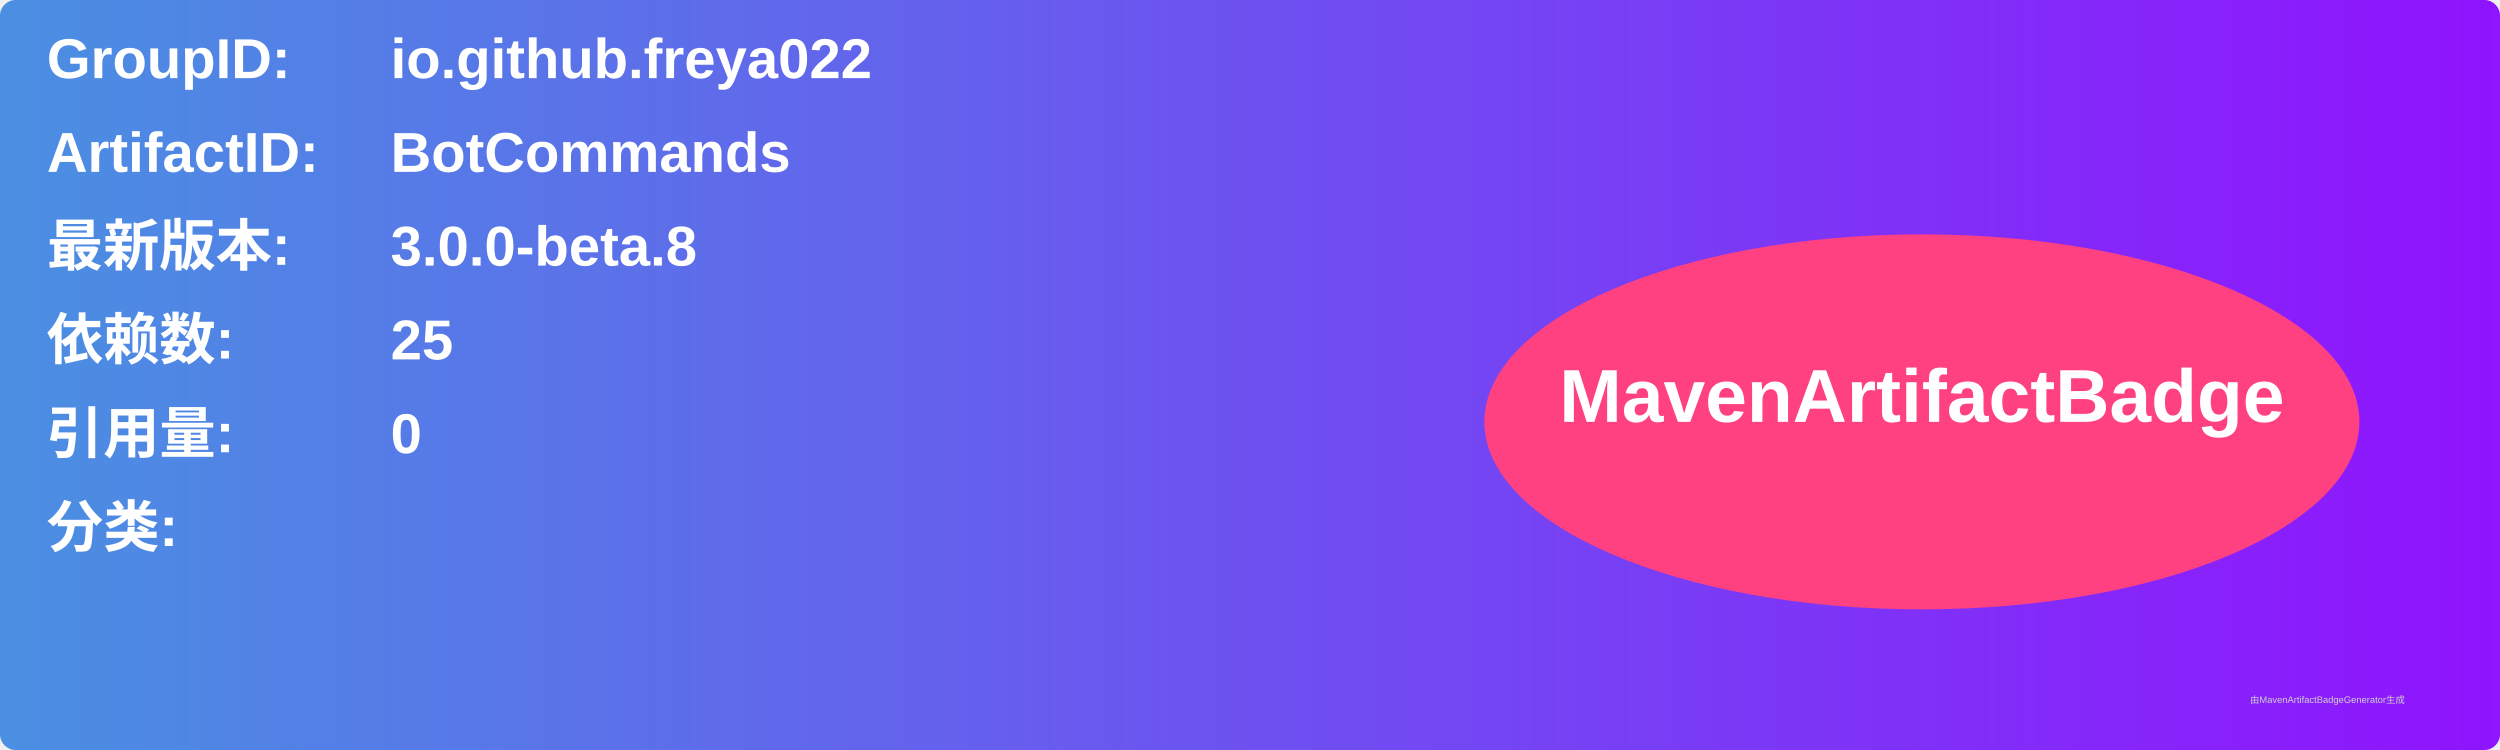
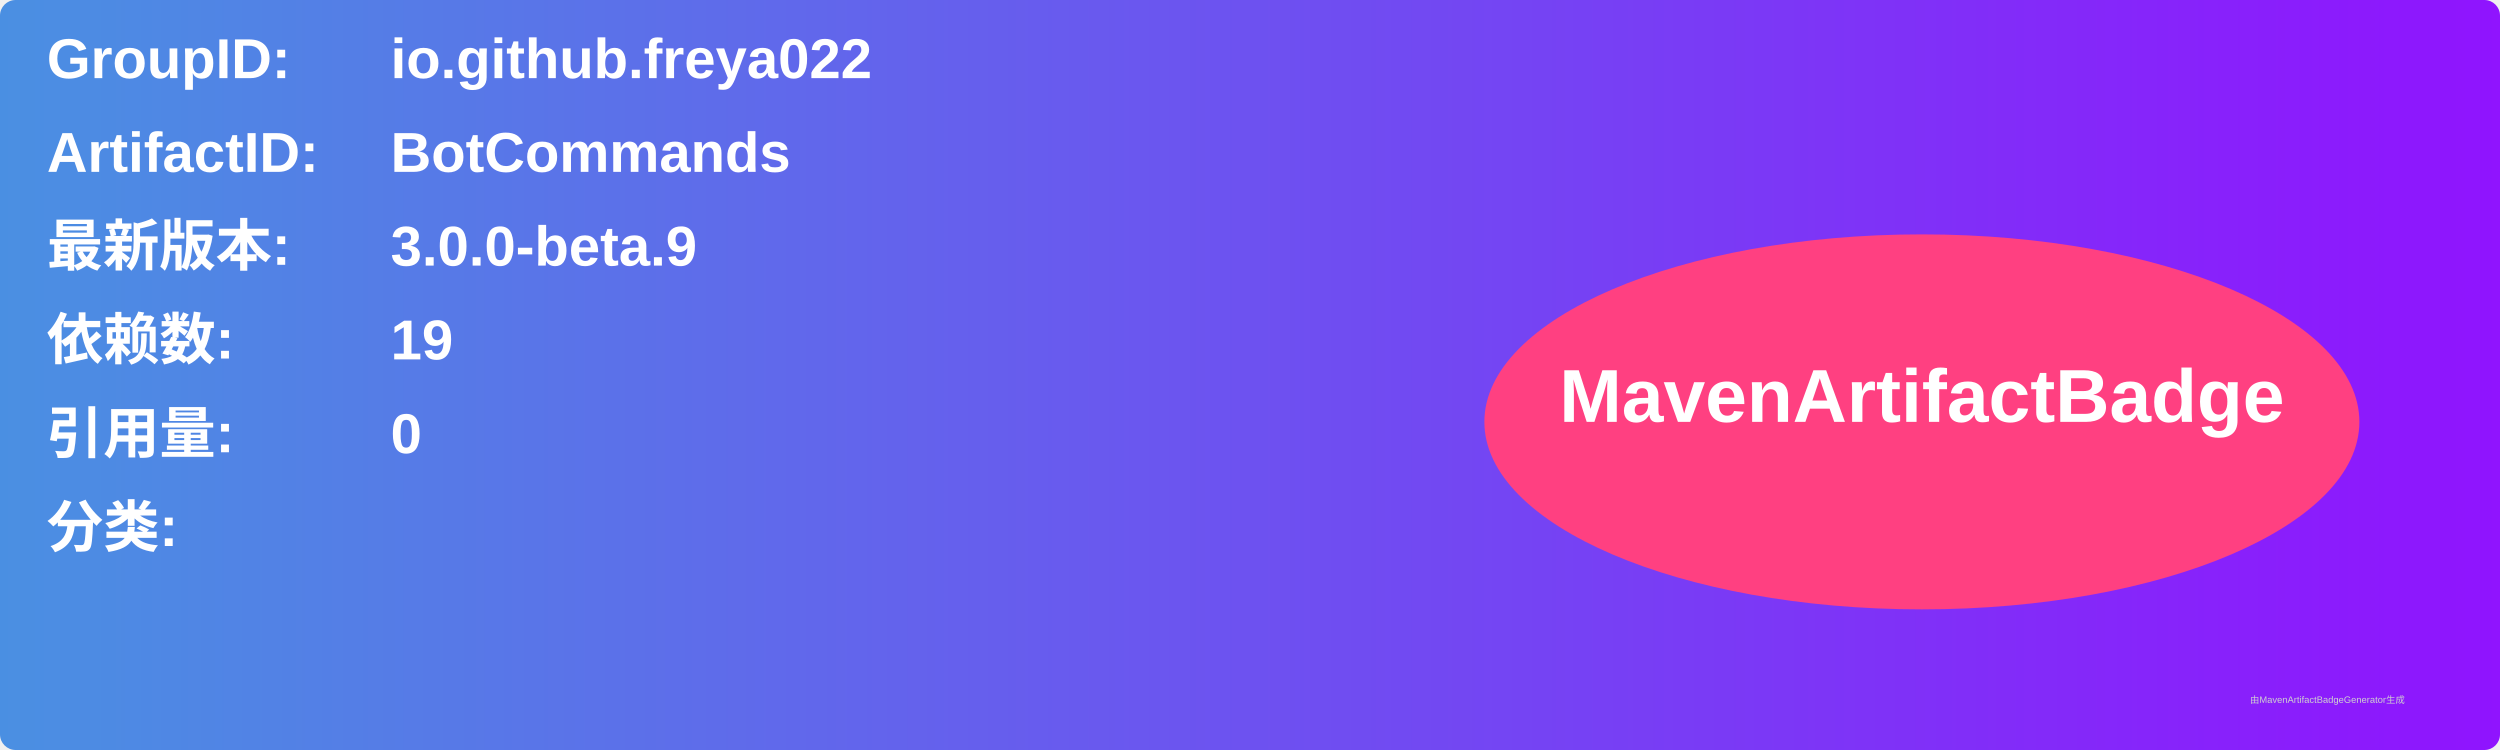
<svg xmlns="http://www.w3.org/2000/svg" width="800" height="240" viewBox="0 0 800 240">
  <linearGradient id="grad" x1="0%" y1="0%" x2="100%" y2="0%">
    <stop offset="0%" stop-color="#4a90e2" />
    <stop offset="100%" stop-color="#9013fe" />
  </linearGradient>
  <rect width="100%" height="100%" rx="5" ry="5" fill="url(#grad)" />
  <g transform="translate(15, 15)">
    <text x="0" y="10" font-family="Arial" font-size="18" fill="white" font-weight="bold" width="260">GroupID:</text>
    <text x="110" y="10" font-family="Arial" font-size="18" fill="white" font-weight="bold" width="460">io.github.freya022</text>
    <text x="0" y="40" font-family="Arial" font-size="18" fill="white" font-weight="bold" width="260">ArtifactID:</text>
    <text x="110" y="40" font-family="Arial" font-size="18" fill="white" font-weight="bold" width="460">BotCommands</text>
    <text x="0" y="70" font-family="Arial" font-size="18" fill="white" font-weight="bold">最新版本:</text>
    <text x="110" y="70" font-family="Arial" font-size="18" fill="white" font-weight="bold">
-       <tspan font-weight="bold">3.0.0-beta.8</tspan>
+       <tspan font-weight="bold">3.0.0-beta.9</tspan>
    </text>
    <text x="0" y="100" font-family="Arial" font-size="18" fill="white" font-weight="bold">依赖数: </text>
    <text x="110" y="100" font-family="Arial" font-size="18" fill="white">
-       <tspan font-weight="bold">25</tspan>
+       <tspan font-weight="bold">19</tspan>
    </text>
    <text x="0" y="130" font-family="Arial" font-size="18" fill="white" font-weight="bold">引用量: </text>
    <text x="110" y="130" font-family="Arial" font-size="18" fill="white">
      <tspan font-weight="bold">0</tspan>
    </text>
    <text x="0" y="160" font-family="Arial" font-size="18" fill="white" font-weight="bold">分类:</text>
    <text x="10" y="190" font-family="Arial" font-size="10" fill="white">
      <tspan font-weight="bold" />
    </text>
    <ellipse cx="600" cy="120" rx="140" ry="60" fill="#ff4081" />
    <text x="600" y="120" text-anchor="middle" font-family="Arial" font-size="24" fill="white" font-weight="bold">MavenArtifactBadge</text>
  </g>
  <text x="720" y="225" font-family="Arial" font-size="3" fill="#d0d0d0">由MavenArtifactBadgeGenerator生成</text>
</svg>
